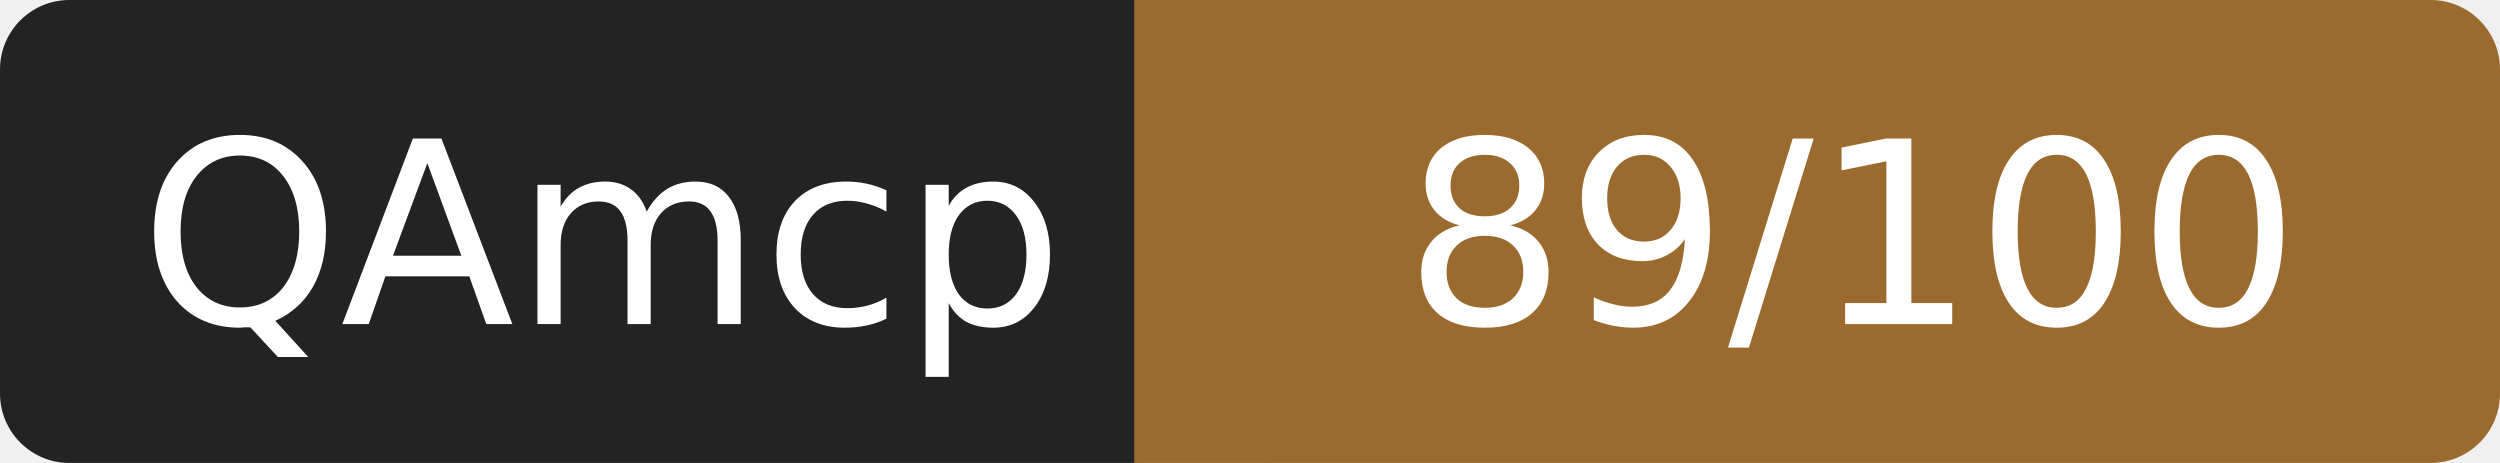
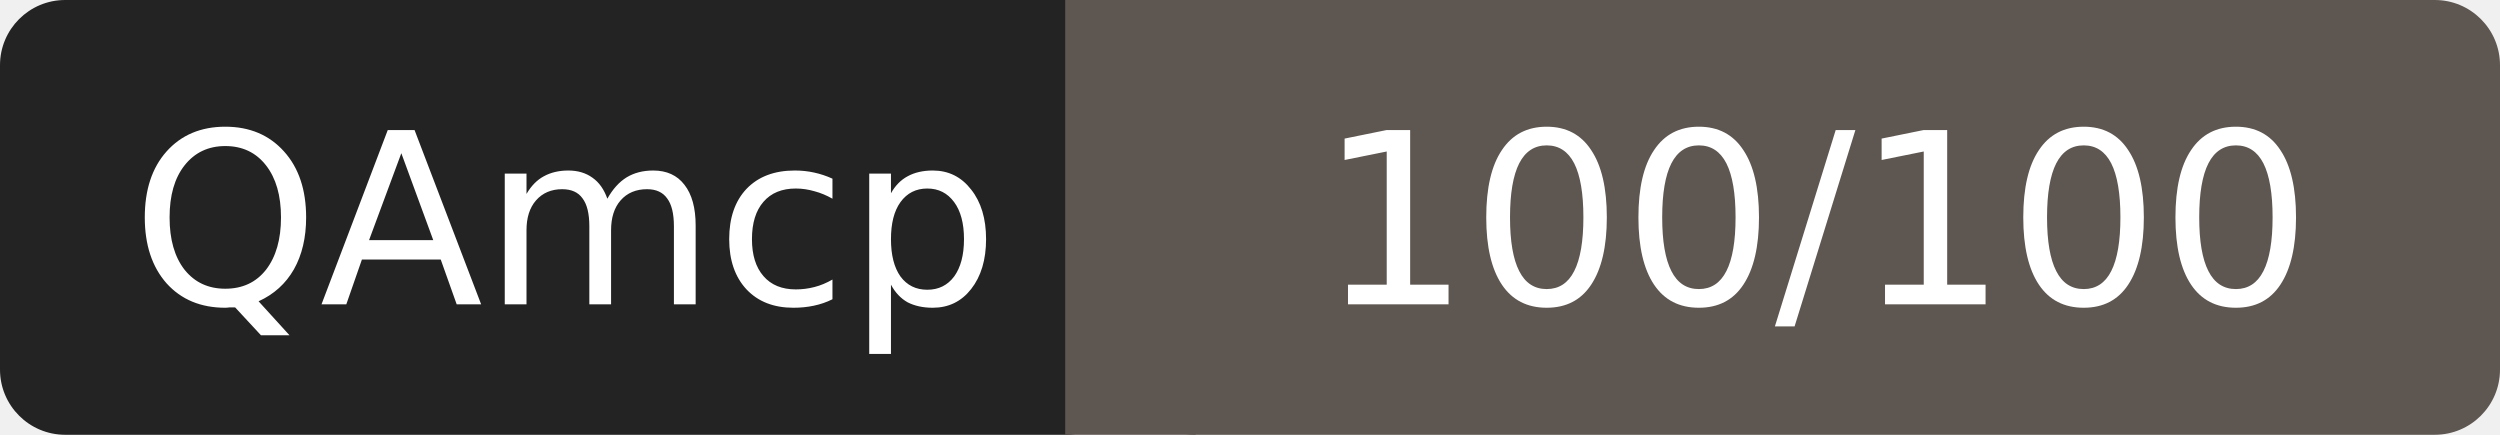
- <svg xmlns="http://www.w3.org/2000/svg" width="108" height="20" role="img" aria-label="QAmcp: 89/100">
+ <svg xmlns="http://www.w3.org/2000/svg" width="115" height="20" role="img" aria-label="QAmcp: 100/100">
  <rect width="52" height="20" rx="3" fill="#232323" />
-   <rect x="52" width="56" height="20" rx="3" fill="#9a6a2f" />
-   <rect x="49" width="6" height="20" fill="#9a6a2f" />
+   <rect x="52" width="63" height="20" rx="3" fill="#5e5650" />
+   <rect x="49" width="6" height="20" fill="#5e5650" />
  <g fill="#fff" font-family="Verdana,DejaVu Sans,sans-serif" font-size="11" text-anchor="middle">
    <text x="26" y="14">QAmcp</text>
-     <text x="80" y="14">89/100</text>
+     <text x="83.5" y="14">100/100</text>
  </g>
</svg>
